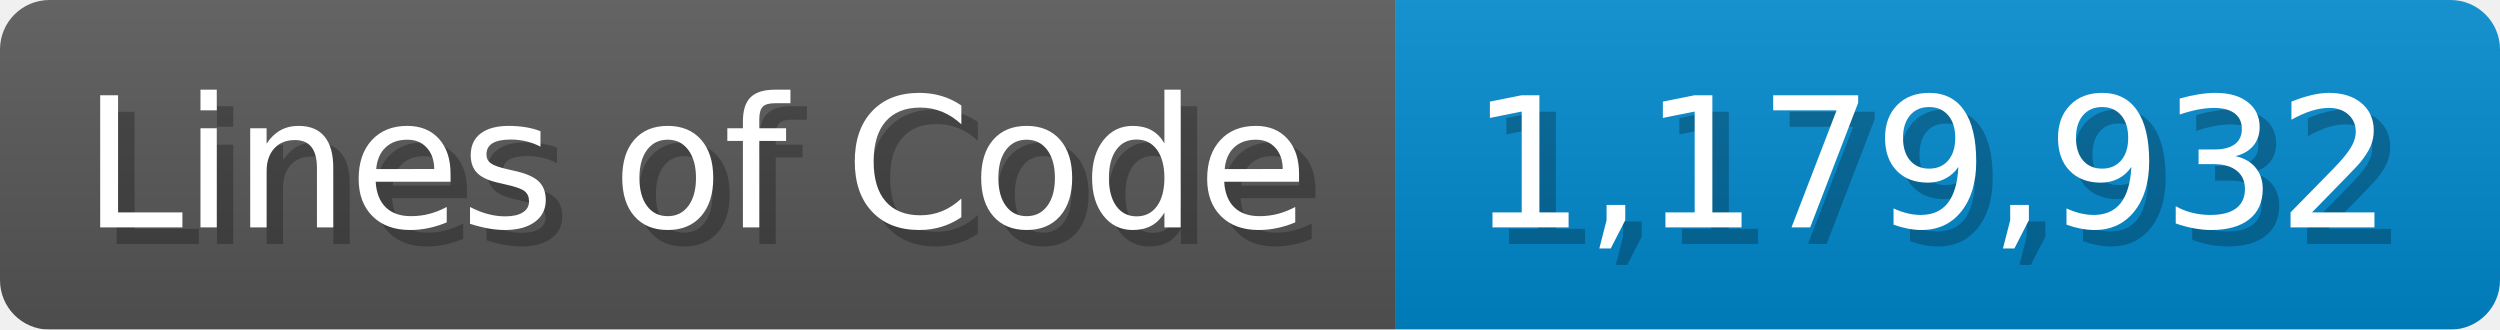
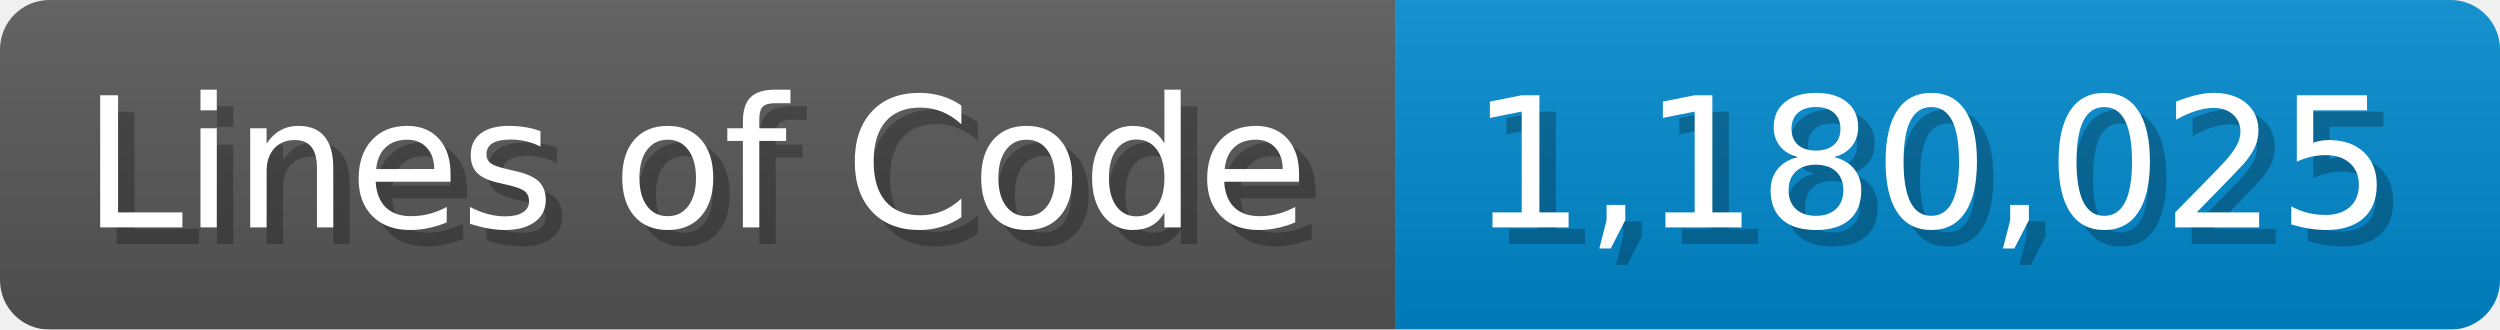
<svg xmlns="http://www.w3.org/2000/svg" width="151.7" height="20" viewBox="0 0 1517 200">
  <linearGradient id="a" x2="0" y2="100%">
    <stop offset="0" stop-opacity=".1" stop-color="#EEE" />
    <stop offset="1" stop-opacity=".1" />
  </linearGradient>
  <mask id="m">
    <rect width="1517" height="200" rx="30" fill="#FFF" />
  </mask>
  <g mask="url(#m)">
    <rect width="847" height="200" fill="#555" />
    <rect width="670" height="200" fill="#08C" x="847" />
    <rect width="1517" height="200" fill="url(#a)" />
  </g>
  <g fill="#fff" text-anchor="start" font-family="Verdana,DejaVu Sans,sans-serif" font-size="110">
    <text x="60" y="148" textLength="747" fill="#000" opacity="0.25">Lines of Code</text>
    <text x="50" y="138" textLength="747">Lines of Code</text>
-     <text x="902" y="148" textLength="570" fill="#000" opacity="0.25">1,179,932</text>
-     <text x="892" y="138" textLength="570">1,179,932</text>
+     <text x="902" y="148" textLength="570" fill="#000" opacity="0.25">1,180,025</text>
+     <text x="892" y="138" textLength="570">1,180,025</text>
  </g>
</svg>
